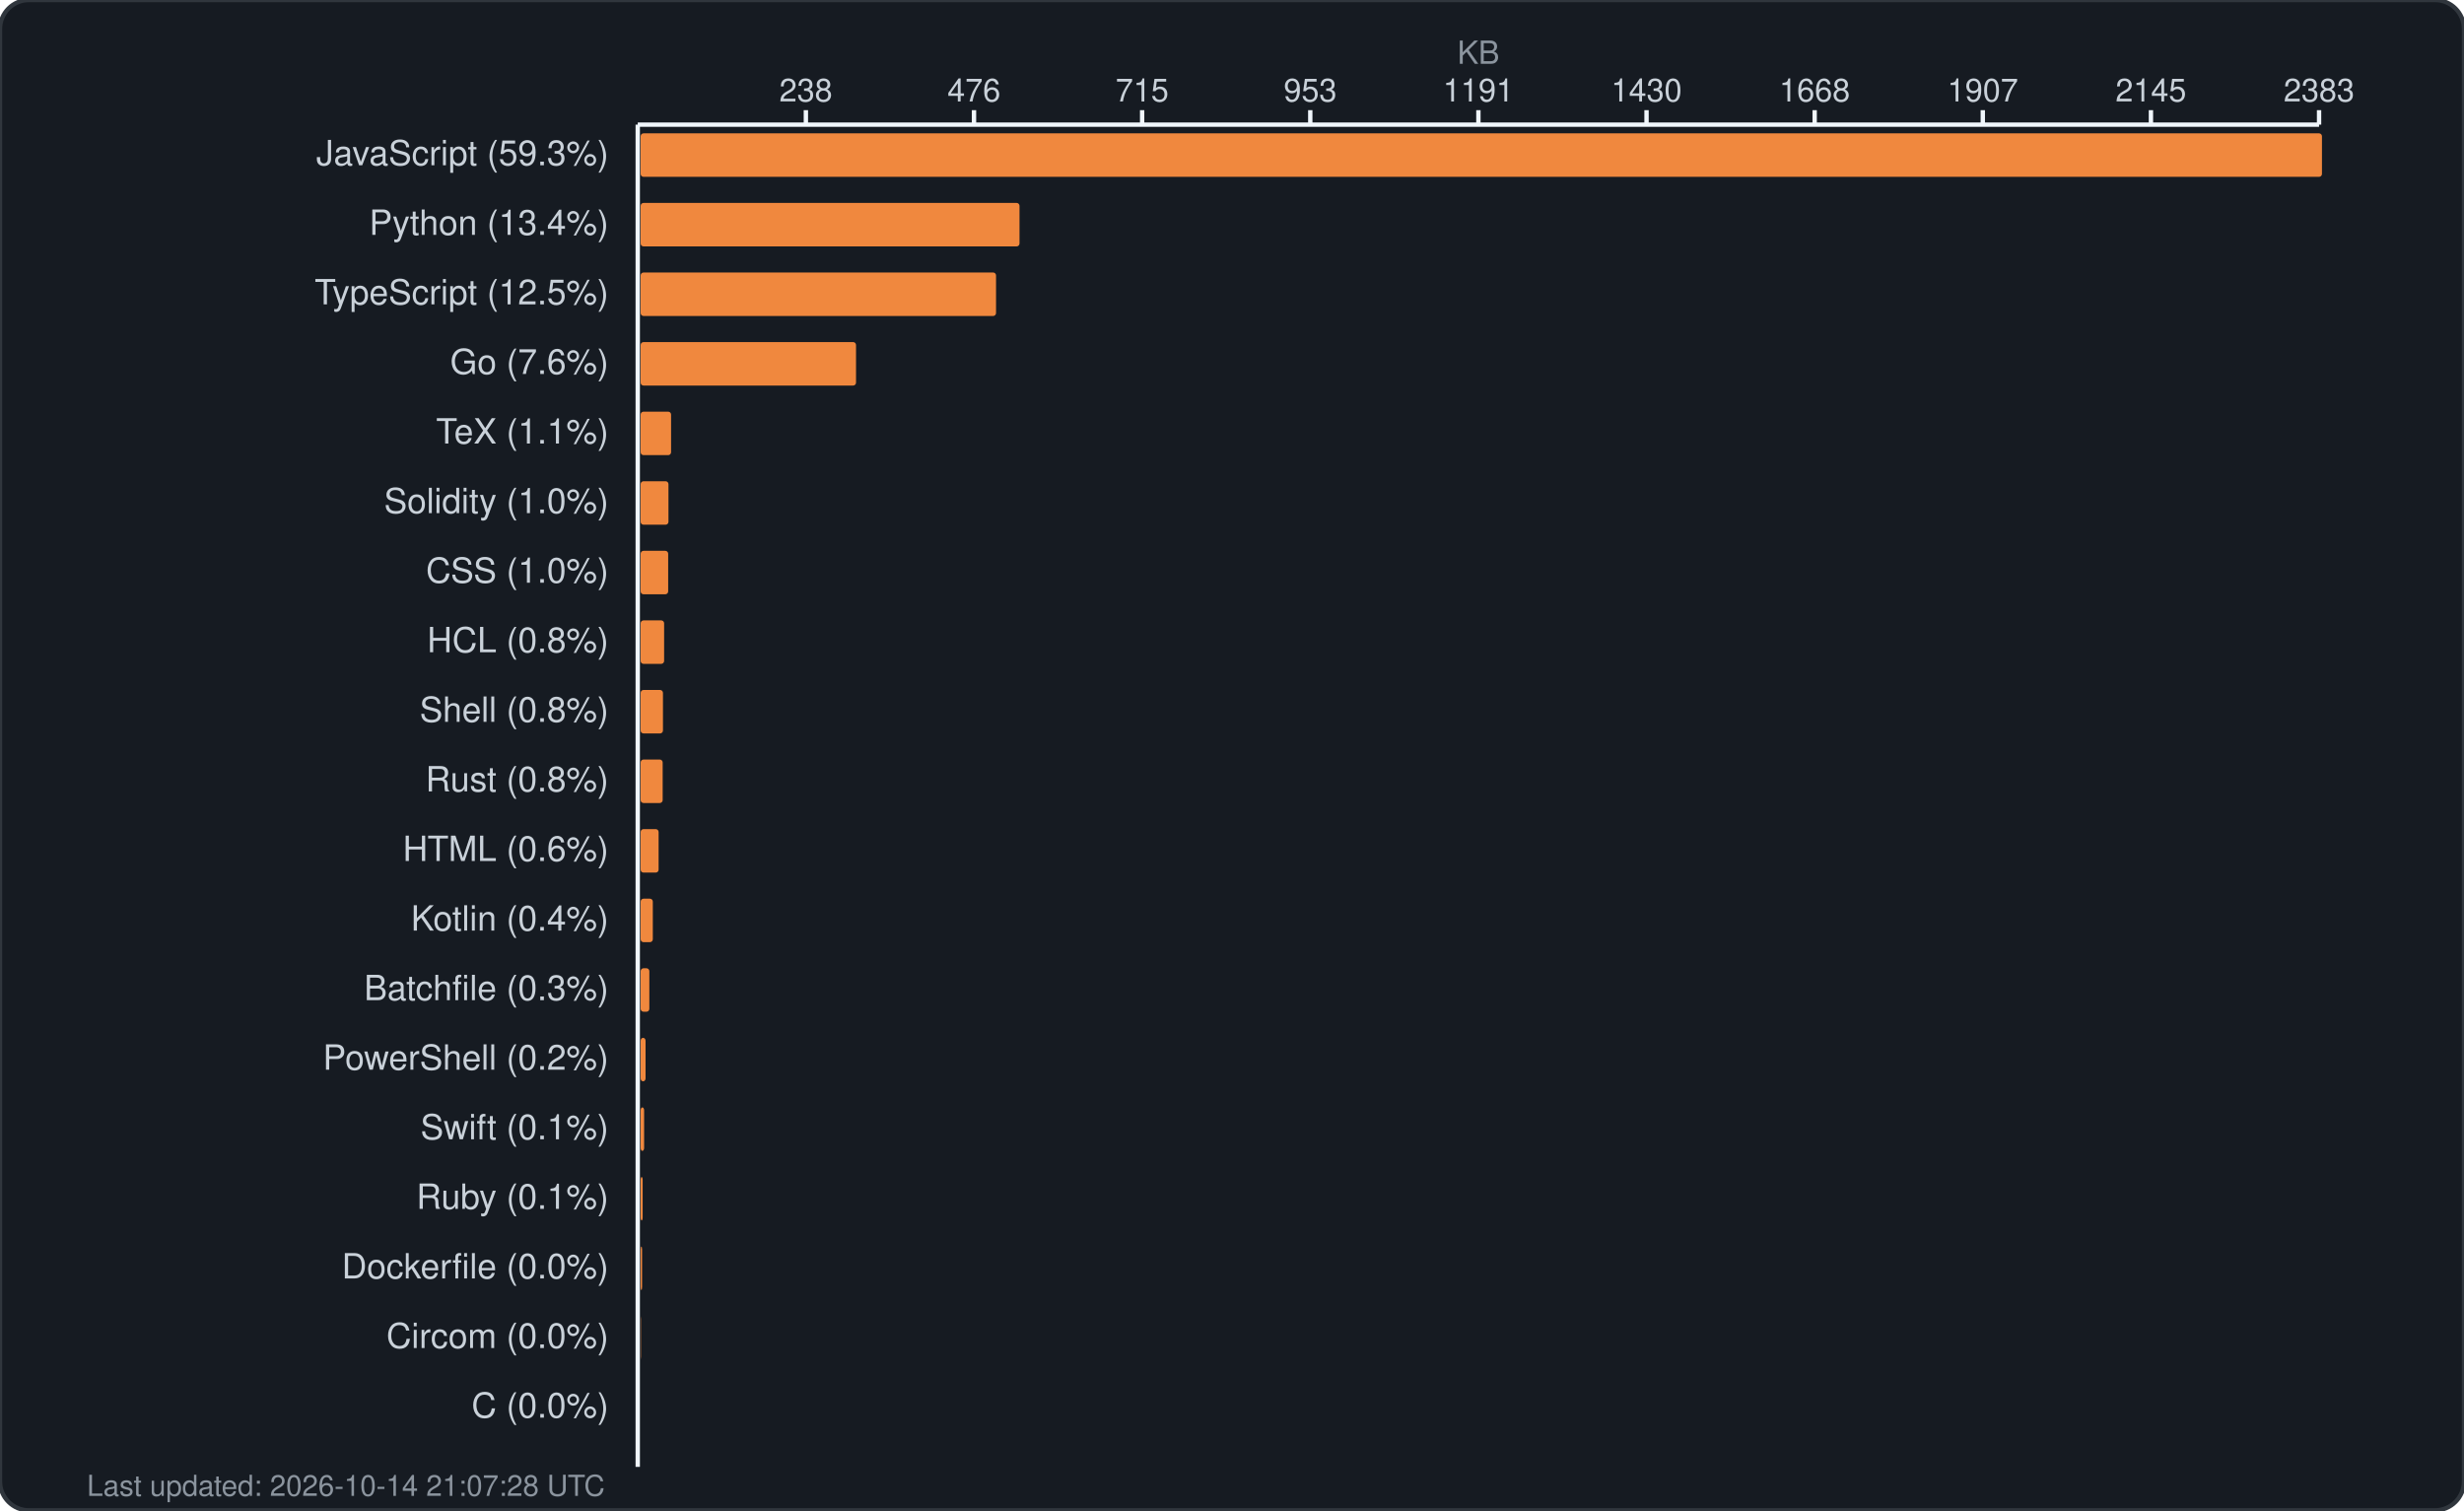
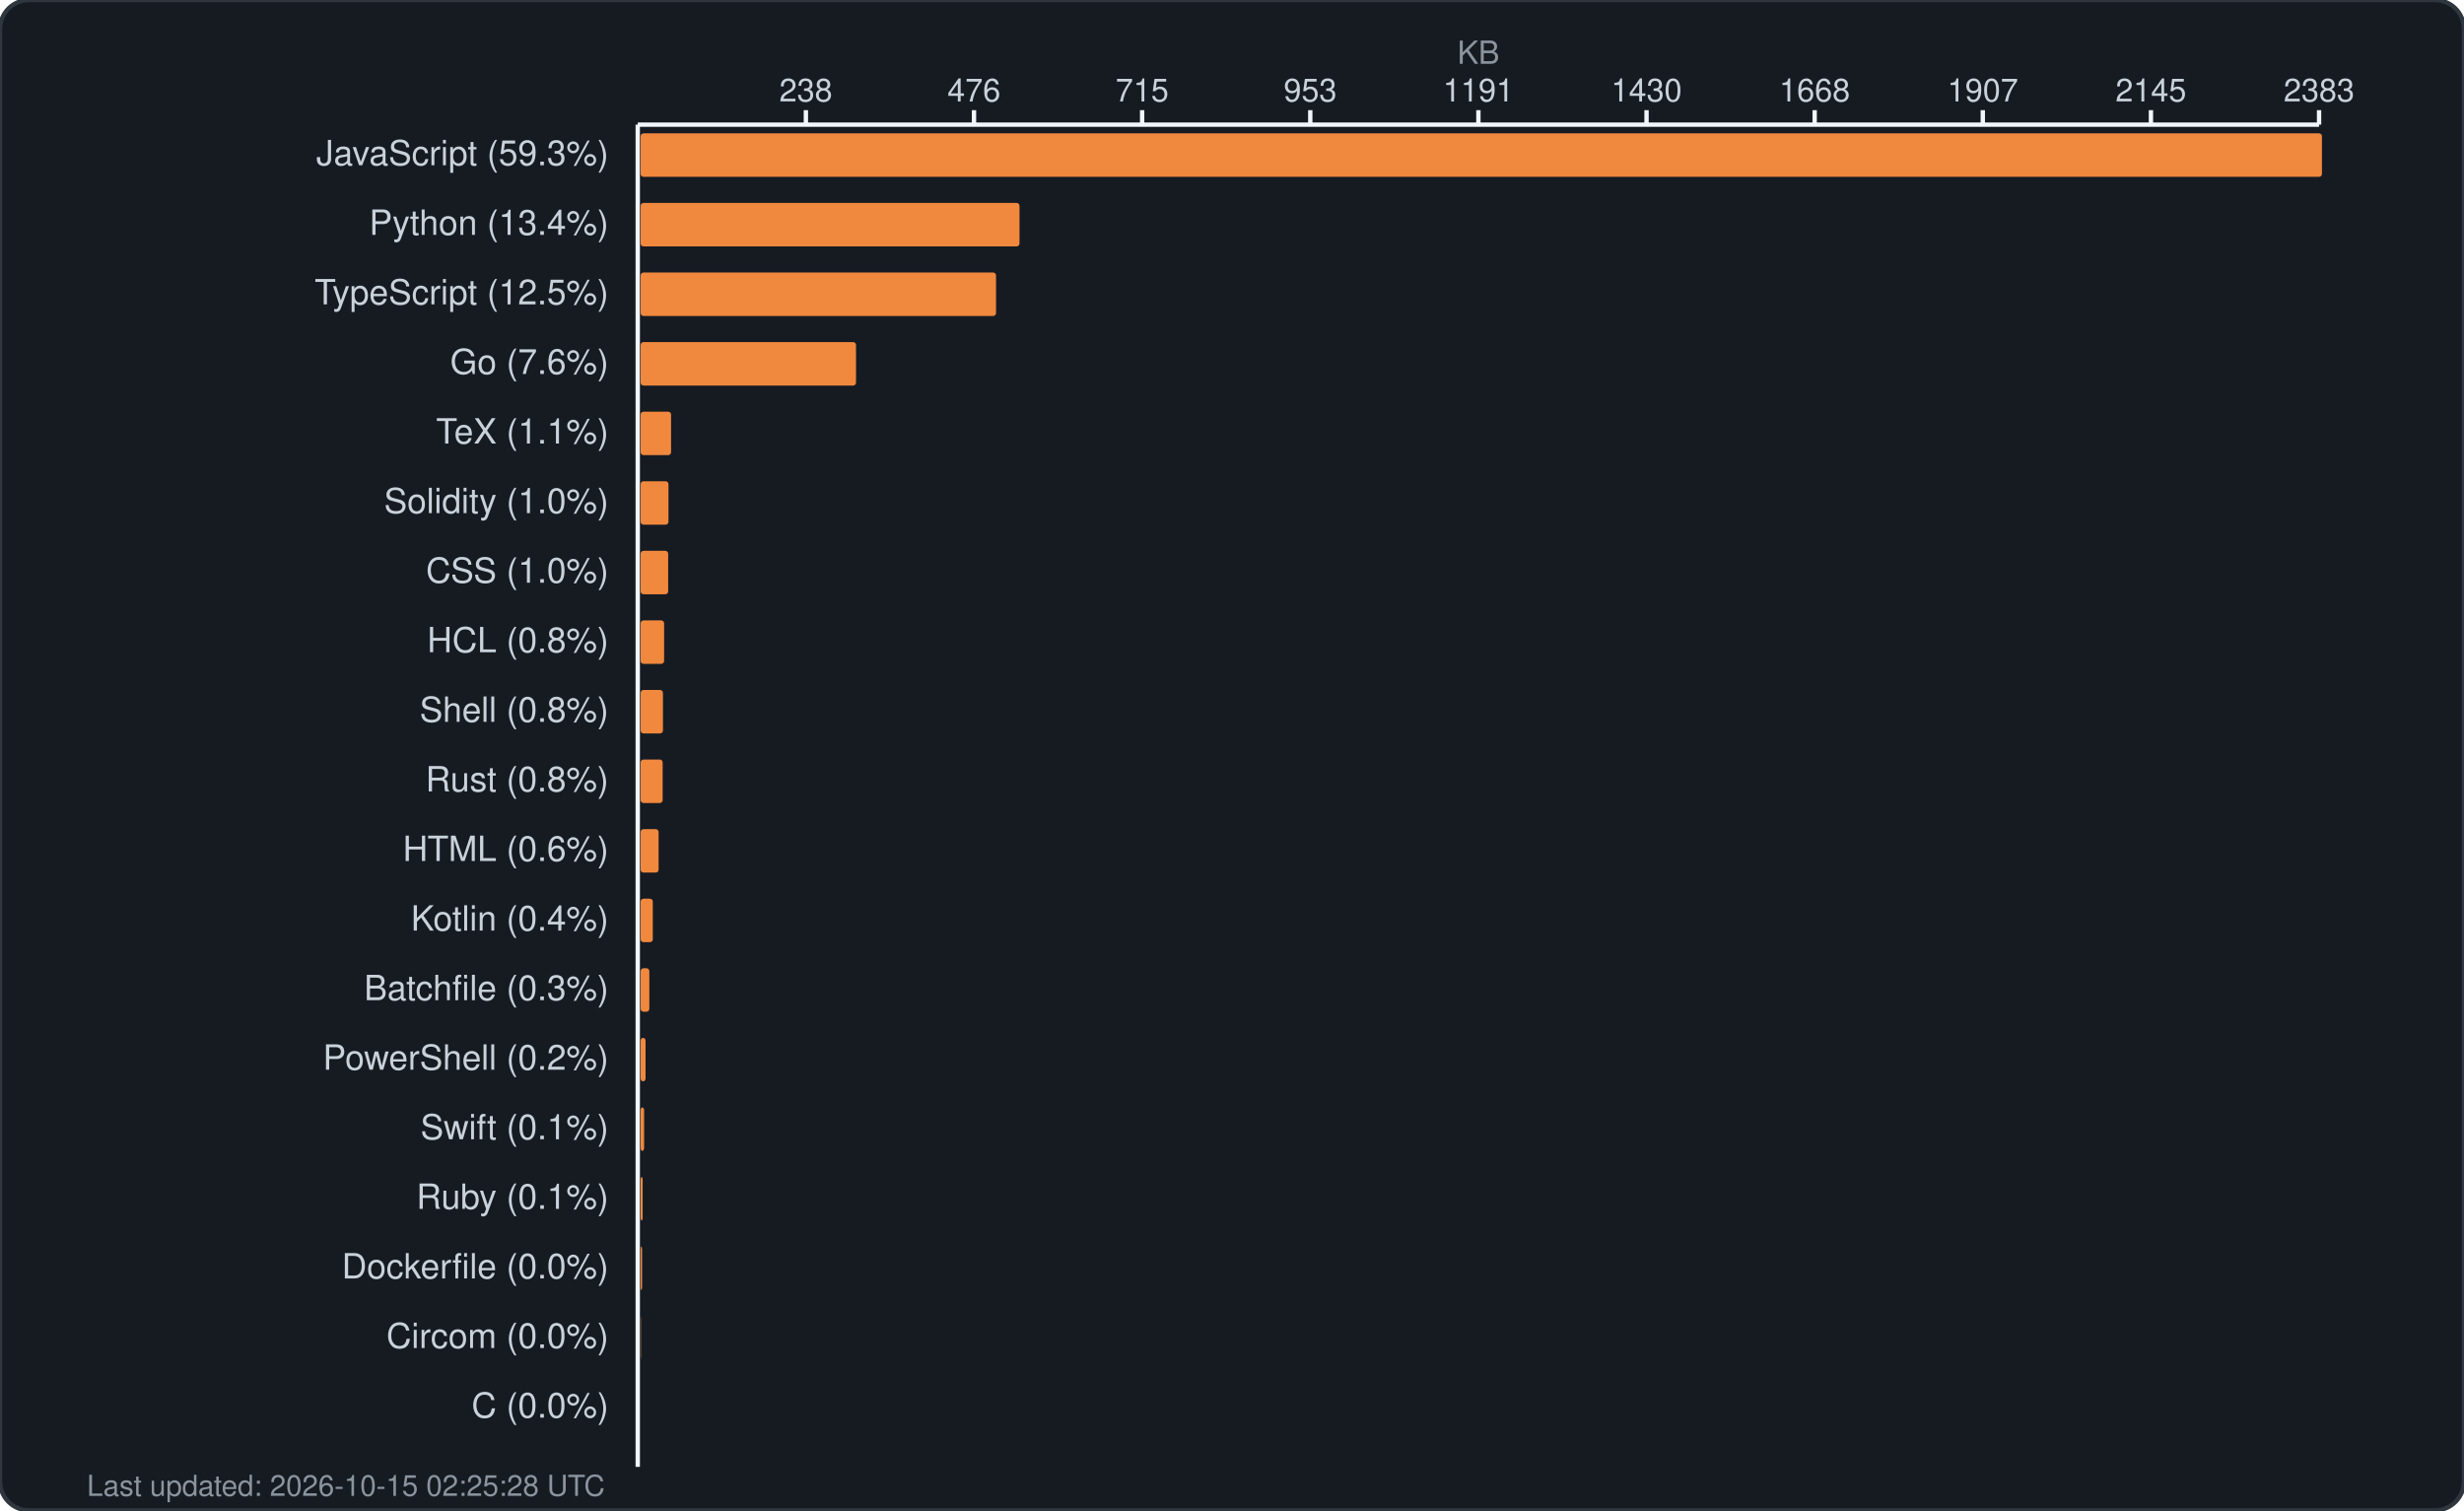
<svg xmlns="http://www.w3.org/2000/svg" width="850" height="521" viewBox="0 0 850 521" fill="none">
  <rect width="850" height="521" rx="10" fill="#161b22" stroke="#30363d" stroke-width="1.5" />
  <text x="510.0" y="22" fill="#8b949e" font-family="-apple-system, BlinkMacSystemFont, 'Segoe UI', Helvetica, Arial, sans-serif" font-size="11" text-anchor="middle">KB</text>
  <g fill="#c9d1d9" font-family="-apple-system, BlinkMacSystemFont, 'Segoe UI', Helvetica, Arial, sans-serif" font-size="11">
    <text x="278.0" y="35" text-anchor="middle">238</text>
    <line x1="278.0" y1="38" x2="278.0" y2="43" stroke="#f0f6fc" stroke-width="1.5" />
    <text x="336.0" y="35" text-anchor="middle">476</text>
    <line x1="336.0" y1="38" x2="336.0" y2="43" stroke="#f0f6fc" stroke-width="1.5" />
    <text x="394.0" y="35" text-anchor="middle">715</text>
    <line x1="394.0" y1="38" x2="394.0" y2="43" stroke="#f0f6fc" stroke-width="1.5" />
    <text x="452.0" y="35" text-anchor="middle">953</text>
    <line x1="452.0" y1="38" x2="452.0" y2="43" stroke="#f0f6fc" stroke-width="1.5" />
    <text x="510.0" y="35" text-anchor="middle">1191</text>
    <line x1="510.0" y1="38" x2="510.0" y2="43" stroke="#f0f6fc" stroke-width="1.5" />
    <text x="568.0" y="35" text-anchor="middle">1430</text>
    <line x1="568.0" y1="38" x2="568.0" y2="43" stroke="#f0f6fc" stroke-width="1.5" />
    <text x="626.0" y="35" text-anchor="middle">1668</text>
    <line x1="626.0" y1="38" x2="626.0" y2="43" stroke="#f0f6fc" stroke-width="1.5" />
    <text x="684.0" y="35" text-anchor="middle">1907</text>
    <line x1="684.0" y1="38" x2="684.0" y2="43" stroke="#f0f6fc" stroke-width="1.5" />
    <text x="742.0" y="35" text-anchor="middle">2145</text>
    <line x1="742.0" y1="38" x2="742.0" y2="43" stroke="#f0f6fc" stroke-width="1.5" />
    <text x="800.0" y="35" text-anchor="middle">2383</text>
    <line x1="800.0" y1="38" x2="800.0" y2="43" stroke="#f0f6fc" stroke-width="1.5" />
    <line x1="220" y1="43" x2="800" y2="43" stroke="#f0f6fc" stroke-width="1.5" />
    <line x1="220" y1="43" x2="220" y2="506" stroke="#f0f6fc" stroke-width="1.5" />
  </g>
  <g>
    <text x="210" y="57" fill="#c9d1d9" font-family="-apple-system, BlinkMacSystemFont, 'Segoe UI', Helvetica, Arial, sans-serif" font-size="12" text-anchor="end">JavaScript (59.3%)</text>
    <rect x="221" y="46" width="580.0" height="15" rx="1" fill="#f0883e" />
    <text x="210" y="81" fill="#c9d1d9" font-family="-apple-system, BlinkMacSystemFont, 'Segoe UI', Helvetica, Arial, sans-serif" font-size="12" text-anchor="end">Python (13.4%)</text>
    <rect x="221" y="70" width="130.7" height="15" rx="1" fill="#f0883e" />
    <text x="210" y="105" fill="#c9d1d9" font-family="-apple-system, BlinkMacSystemFont, 'Segoe UI', Helvetica, Arial, sans-serif" font-size="12" text-anchor="end">TypeScript (12.5%)</text>
    <rect x="221" y="94" width="122.6" height="15" rx="1" fill="#f0883e" />
    <text x="210" y="129" fill="#c9d1d9" font-family="-apple-system, BlinkMacSystemFont, 'Segoe UI', Helvetica, Arial, sans-serif" font-size="12" text-anchor="end">Go (7.6%)</text>
    <rect x="221" y="118" width="74.3" height="15" rx="1" fill="#f0883e" />
    <text x="210" y="153" fill="#c9d1d9" font-family="-apple-system, BlinkMacSystemFont, 'Segoe UI', Helvetica, Arial, sans-serif" font-size="12" text-anchor="end">TeX (1.1%)</text>
    <rect x="221" y="142" width="10.5" height="15" rx="1" fill="#f0883e" />
    <text x="210" y="177" fill="#c9d1d9" font-family="-apple-system, BlinkMacSystemFont, 'Segoe UI', Helvetica, Arial, sans-serif" font-size="12" text-anchor="end">Solidity (1.0%)</text>
    <rect x="221" y="166" width="9.6" height="15" rx="1" fill="#f0883e" />
    <text x="210" y="201" fill="#c9d1d9" font-family="-apple-system, BlinkMacSystemFont, 'Segoe UI', Helvetica, Arial, sans-serif" font-size="12" text-anchor="end">CSS (1.0%)</text>
    <rect x="221" y="190" width="9.5" height="15" rx="1" fill="#f0883e" />
    <text x="210" y="225" fill="#c9d1d9" font-family="-apple-system, BlinkMacSystemFont, 'Segoe UI', Helvetica, Arial, sans-serif" font-size="12" text-anchor="end">HCL (0.8%)</text>
    <rect x="221" y="214" width="8.1" height="15" rx="1" fill="#f0883e" />
    <text x="210" y="249" fill="#c9d1d9" font-family="-apple-system, BlinkMacSystemFont, 'Segoe UI', Helvetica, Arial, sans-serif" font-size="12" text-anchor="end">Shell (0.8%)</text>
    <rect x="221" y="238" width="7.7" height="15" rx="1" fill="#f0883e" />
    <text x="210" y="273" fill="#c9d1d9" font-family="-apple-system, BlinkMacSystemFont, 'Segoe UI', Helvetica, Arial, sans-serif" font-size="12" text-anchor="end">Rust (0.8%)</text>
    <rect x="221" y="262" width="7.6" height="15" rx="1" fill="#f0883e" />
    <text x="210" y="297" fill="#c9d1d9" font-family="-apple-system, BlinkMacSystemFont, 'Segoe UI', Helvetica, Arial, sans-serif" font-size="12" text-anchor="end">HTML (0.6%)</text>
    <rect x="221" y="286" width="6.2" height="15" rx="1" fill="#f0883e" />
    <text x="210" y="321" fill="#c9d1d9" font-family="-apple-system, BlinkMacSystemFont, 'Segoe UI', Helvetica, Arial, sans-serif" font-size="12" text-anchor="end">Kotlin (0.4%)</text>
    <rect x="221" y="310" width="4.2" height="15" rx="1" fill="#f0883e" />
    <text x="210" y="345" fill="#c9d1d9" font-family="-apple-system, BlinkMacSystemFont, 'Segoe UI', Helvetica, Arial, sans-serif" font-size="12" text-anchor="end">Batchfile (0.3%)</text>
    <rect x="221" y="334" width="3.0" height="15" rx="1" fill="#f0883e" />
    <text x="210" y="369" fill="#c9d1d9" font-family="-apple-system, BlinkMacSystemFont, 'Segoe UI', Helvetica, Arial, sans-serif" font-size="12" text-anchor="end">PowerShell (0.2%)</text>
    <rect x="221" y="358" width="1.7" height="15" rx="1" fill="#f0883e" />
    <text x="210" y="393" fill="#c9d1d9" font-family="-apple-system, BlinkMacSystemFont, 'Segoe UI', Helvetica, Arial, sans-serif" font-size="12" text-anchor="end">Swift (0.1%)</text>
    <rect x="221" y="382" width="1.2" height="15" rx="1" fill="#f0883e" />
    <text x="210" y="417" fill="#c9d1d9" font-family="-apple-system, BlinkMacSystemFont, 'Segoe UI', Helvetica, Arial, sans-serif" font-size="12" text-anchor="end">Ruby (0.1%)</text>
    <rect x="221" y="406" width="0.7" height="15" rx="1" fill="#f0883e" />
    <text x="210" y="441" fill="#c9d1d9" font-family="-apple-system, BlinkMacSystemFont, 'Segoe UI', Helvetica, Arial, sans-serif" font-size="12" text-anchor="end">Dockerfile (0.0%)</text>
    <rect x="221" y="430" width="0.5" height="15" rx="1" fill="#f0883e" />
    <text x="210" y="465" fill="#c9d1d9" font-family="-apple-system, BlinkMacSystemFont, 'Segoe UI', Helvetica, Arial, sans-serif" font-size="12" text-anchor="end">Circom (0.0%)</text>
    <rect x="221" y="454" width="0.1" height="15" rx="1" fill="#f0883e" />
    <text x="210" y="489" fill="#c9d1d9" font-family="-apple-system, BlinkMacSystemFont, 'Segoe UI', Helvetica, Arial, sans-serif" font-size="12" text-anchor="end">C (0.0%)</text>
    <rect x="221" y="478" width="0.0" height="15" rx="1" fill="#f0883e" />
-     <text x="30" y="516" fill="#8b949e" font-family="-apple-system, BlinkMacSystemFont, 'Segoe UI', Helvetica, Arial, sans-serif" font-size="10">Last updated: 2026-10-14 21:07:28 UTC</text>
+     <text x="30" y="516" fill="#8b949e" font-family="-apple-system, BlinkMacSystemFont, 'Segoe UI', Helvetica, Arial, sans-serif" font-size="10">Last updated: 2026-10-15 02:25:28 UTC</text>
  </g>
</svg>
